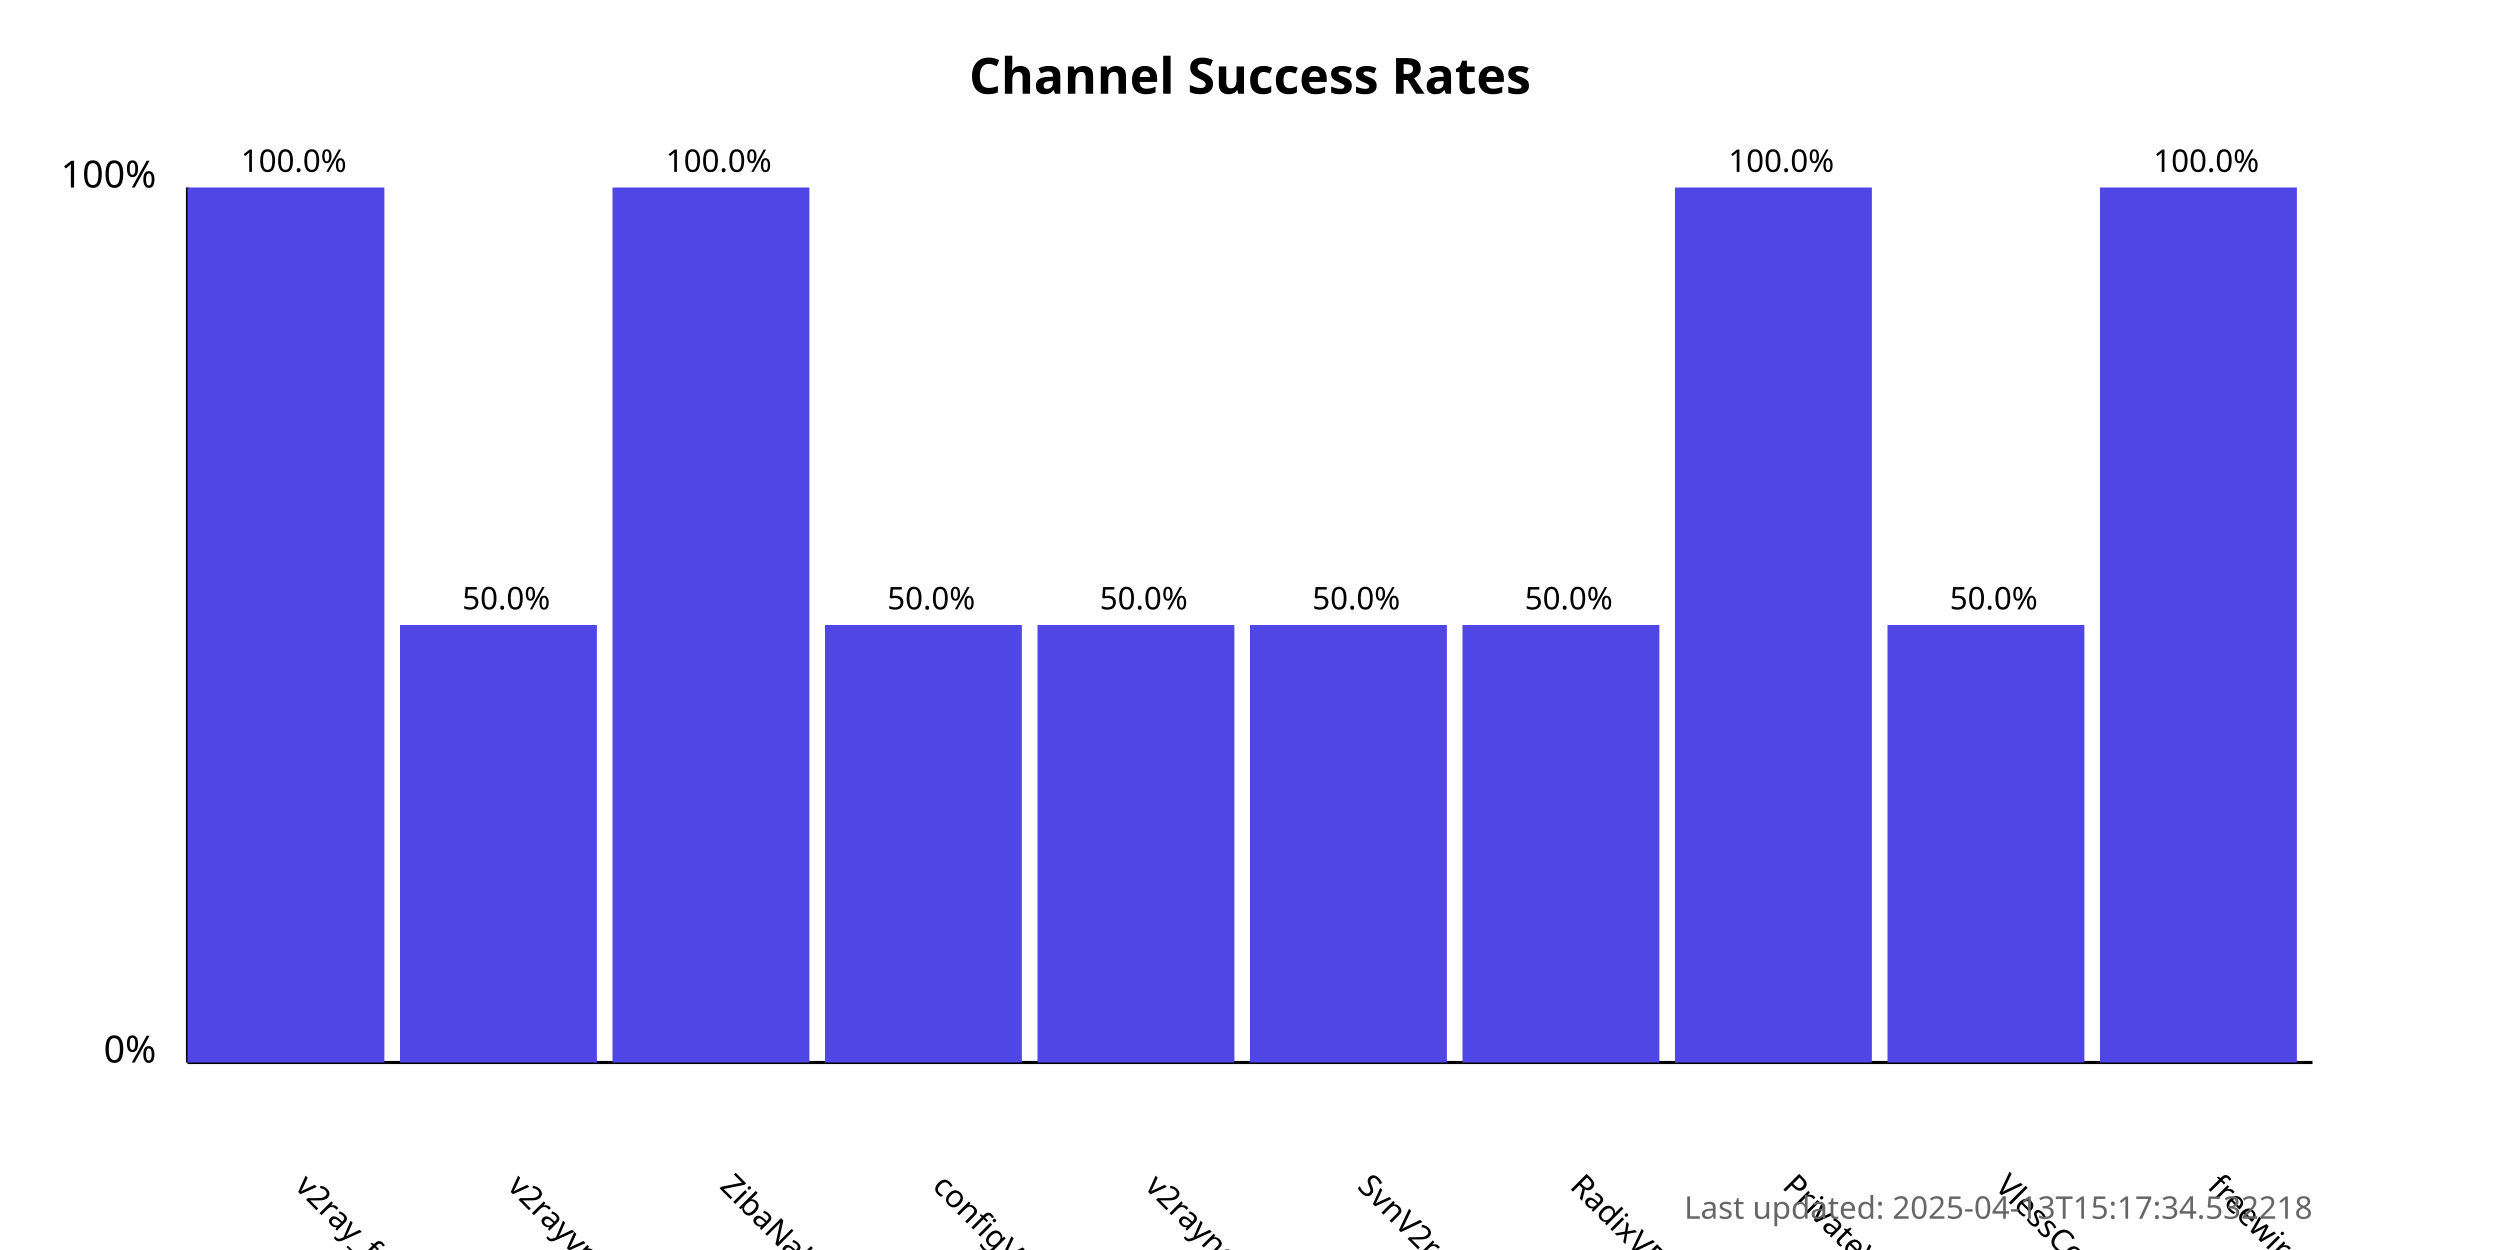
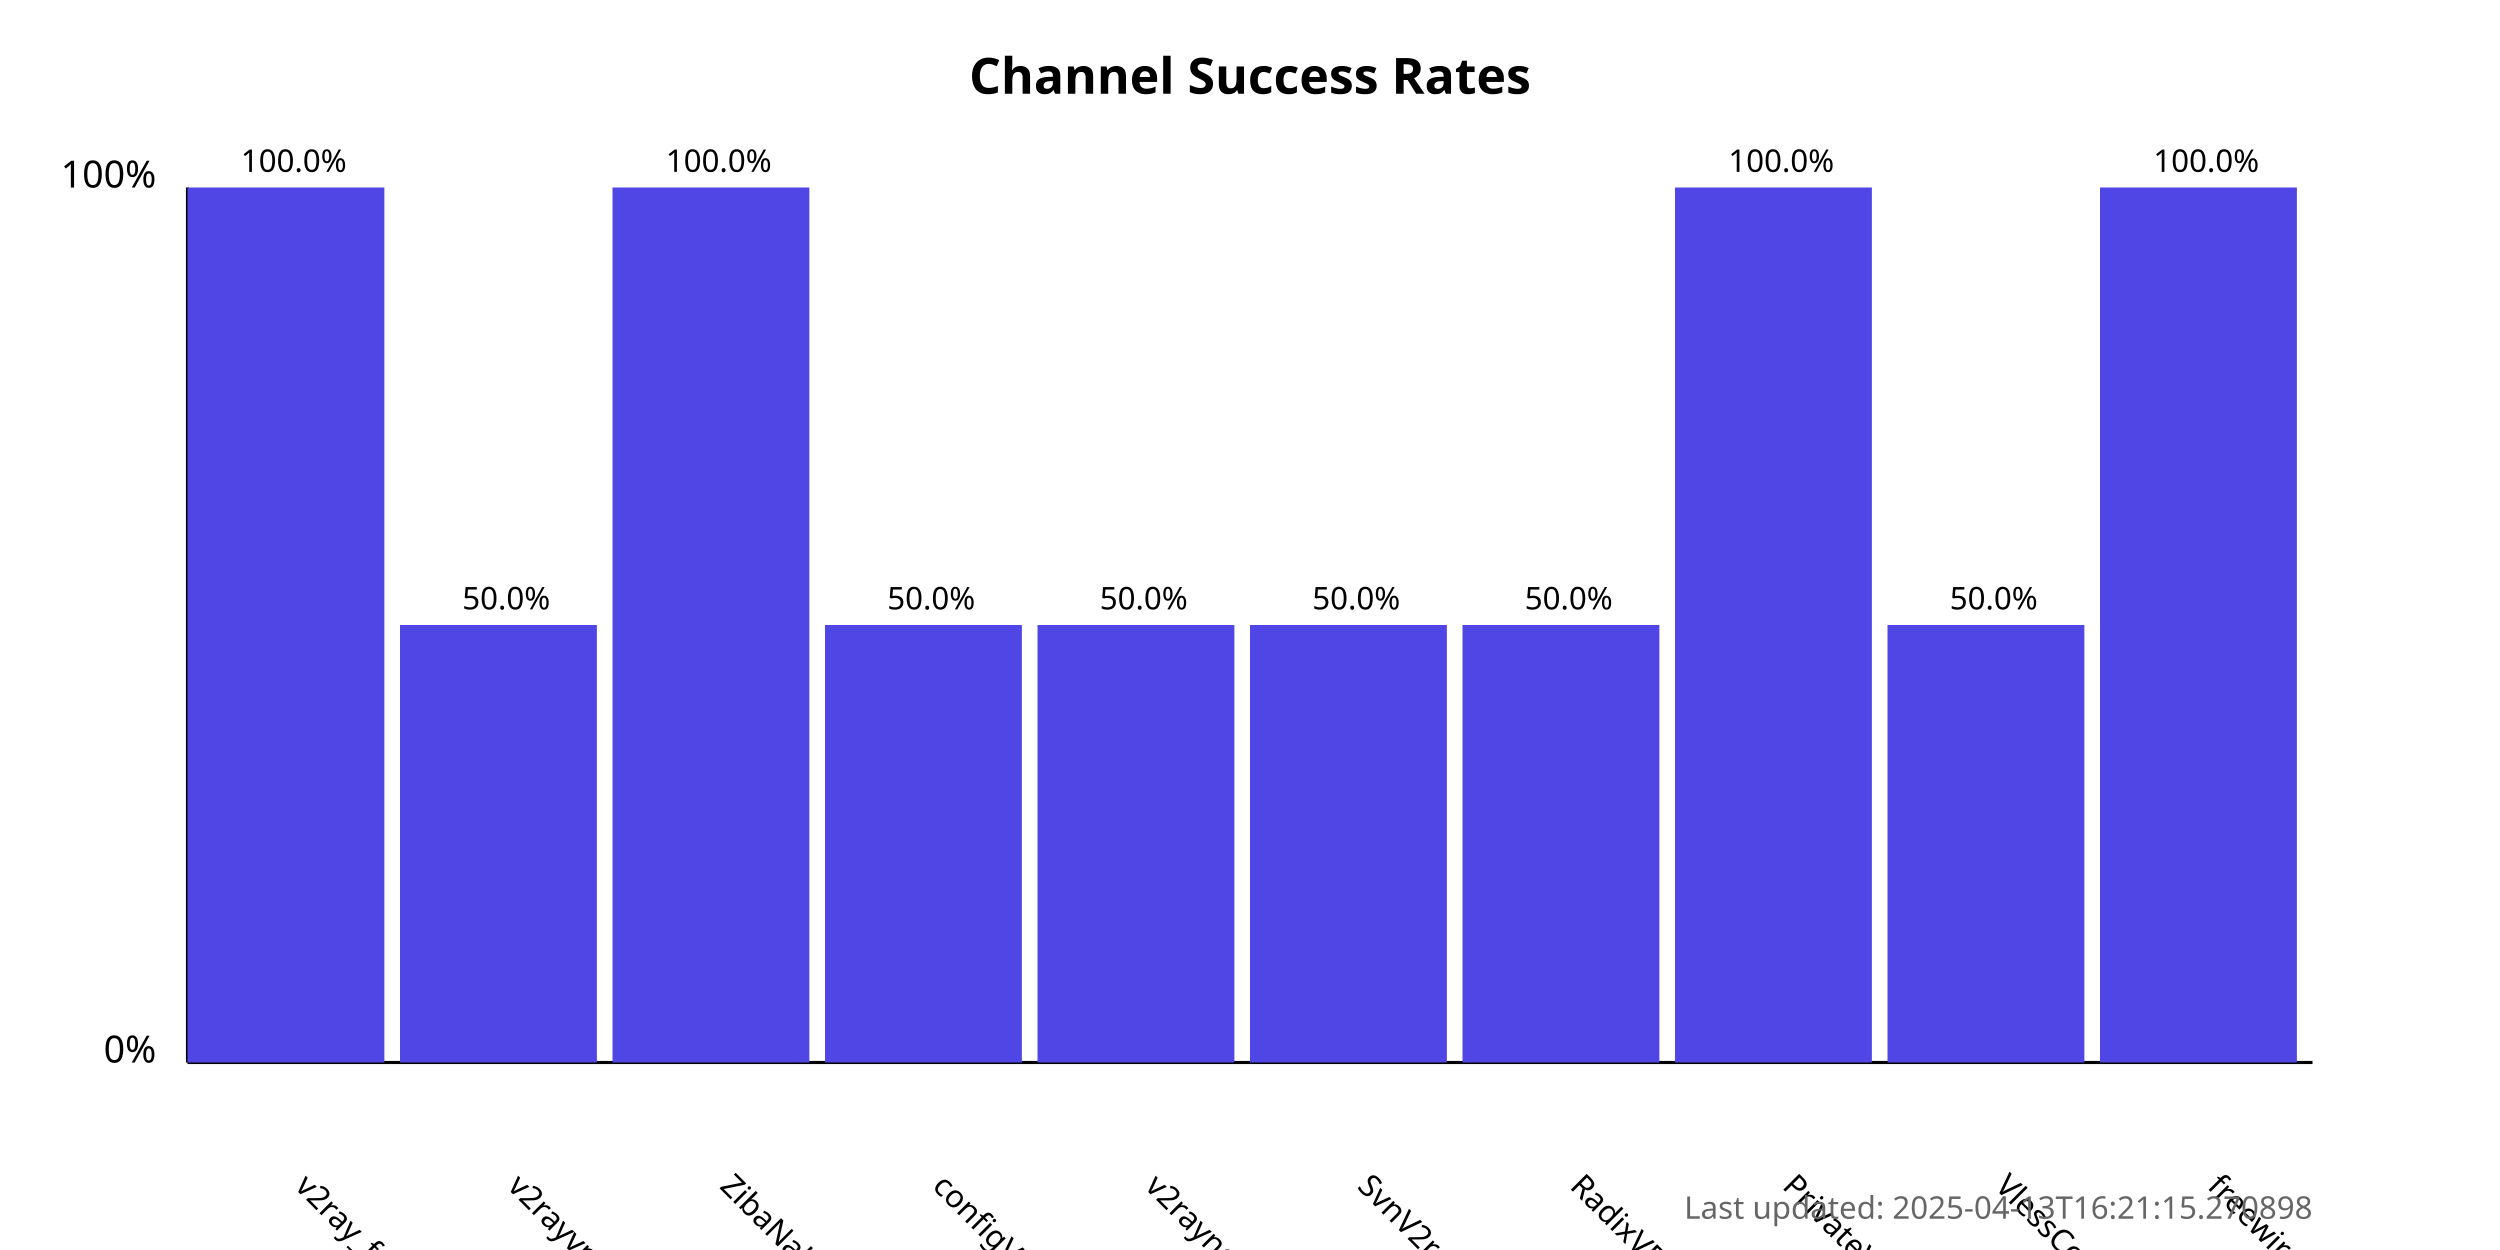
<svg xmlns="http://www.w3.org/2000/svg" width="800" height="400">
  <style>
            .chart-title { font: bold 16px sans-serif; }
            .axis-label { font: 12px sans-serif; }
            .tick-label { font: 10px sans-serif; }
            .bar { fill: #4f46e5; }
            .bar:hover { fill: #6366f1; }
            .timestamp { font: 10px sans-serif; fill: #666; }
        </style>
  <text x="400.0" y="30" text-anchor="middle" class="chart-title">
            Channel Success Rates
        </text>
  <line x1="60" y1="340" x2="60" y2="60" stroke="black" stroke-width="1" />
  <line x1="60" y1="340" x2="740" y2="340" stroke="black" stroke-width="1" />
  <text x="50" y="340" text-anchor="end" class="axis-label">0%</text>
  <text x="50" y="60" text-anchor="end" class="axis-label">100%</text>
  <g>
    <rect x="60" y="60.0" width="63.0" height="280.0" class="bar" />
    <text x="94.0" y="380" transform="rotate(45, 94.0, 380)" text-anchor="start" class="tick-label">
                v2ray_free_conf
            </text>
    <text x="94.0" y="55.0" text-anchor="middle" class="tick-label">
                100.0%
            </text>
  </g>
  <g>
    <rect x="128.0" y="200.0" width="63.0" height="140.0" class="bar" />
    <text x="162.0" y="380" transform="rotate(45, 162.0, 380)" text-anchor="start" class="tick-label">
                v2rayvpno
            </text>
    <text x="162.0" y="195.0" text-anchor="middle" class="tick-label">
                50.0%
            </text>
  </g>
  <g>
    <rect x="196.0" y="60.0" width="63.0" height="280.0" class="bar" />
    <text x="230.0" y="380" transform="rotate(45, 230.0, 380)" text-anchor="start" class="tick-label">
                ZibaNabz
            </text>
    <text x="230.0" y="55.0" text-anchor="middle" class="tick-label">
                100.0%
            </text>
  </g>
  <g>
    <rect x="264.0" y="200.0" width="63.0" height="140.0" class="bar" />
    <text x="298.0" y="380" transform="rotate(45, 298.0, 380)" text-anchor="start" class="tick-label">
                configV2rayForFree
            </text>
    <text x="298.0" y="195.0" text-anchor="middle" class="tick-label">
                50.0%
            </text>
  </g>
  <g>
    <rect x="332.0" y="200.0" width="63.0" height="140.0" class="bar" />
    <text x="366.0" y="380" transform="rotate(45, 366.0, 380)" text-anchor="start" class="tick-label">
                v2rayngvpn
            </text>
    <text x="366.0" y="195.0" text-anchor="middle" class="tick-label">
                50.0%
            </text>
  </g>
  <g>
    <rect x="400.0" y="200.0" width="63.0" height="140.0" class="bar" />
    <text x="434.0" y="380" transform="rotate(45, 434.0, 380)" text-anchor="start" class="tick-label">
                SvnV2ray
            </text>
    <text x="434.0" y="195.0" text-anchor="middle" class="tick-label">
                50.0%
            </text>
  </g>
  <g>
    <rect x="468.0" y="200.0" width="63.0" height="140.0" class="bar" />
    <text x="502.0" y="380" transform="rotate(45, 502.0, 380)" text-anchor="start" class="tick-label">
                RadixVPN
            </text>
    <text x="502.0" y="195.0" text-anchor="middle" class="tick-label">
                50.0%
            </text>
  </g>
  <g>
    <rect x="536.0" y="60.0" width="63.0" height="280.0" class="bar" />
    <text x="570.0" y="380" transform="rotate(45, 570.0, 380)" text-anchor="start" class="tick-label">
                PrivateVPNs
            </text>
    <text x="570.0" y="55.0" text-anchor="middle" class="tick-label">
                100.0%
            </text>
  </g>
  <g>
    <rect x="604.0" y="200.0" width="63.0" height="140.0" class="bar" />
    <text x="638.0" y="380" transform="rotate(45, 638.0, 380)" text-anchor="start" class="tick-label">
                VlessConfig
            </text>
    <text x="638.0" y="195.0" text-anchor="middle" class="tick-label">
                50.0%
            </text>
  </g>
  <g>
    <rect x="672.0" y="60.0" width="63.0" height="280.0" class="bar" />
    <text x="706.0" y="380" transform="rotate(45, 706.0, 380)" text-anchor="start" class="tick-label">
                freewireguard
            </text>
    <text x="706.0" y="55.0" text-anchor="middle" class="tick-label">
                100.0%
            </text>
  </g>
  <text x="740" y="390" text-anchor="end" class="timestamp">
-             Last updated: 2025-04-13T15:17:34.532218
+             Last updated: 2025-04-13T16:21:15.270898
        </text>
</svg>
